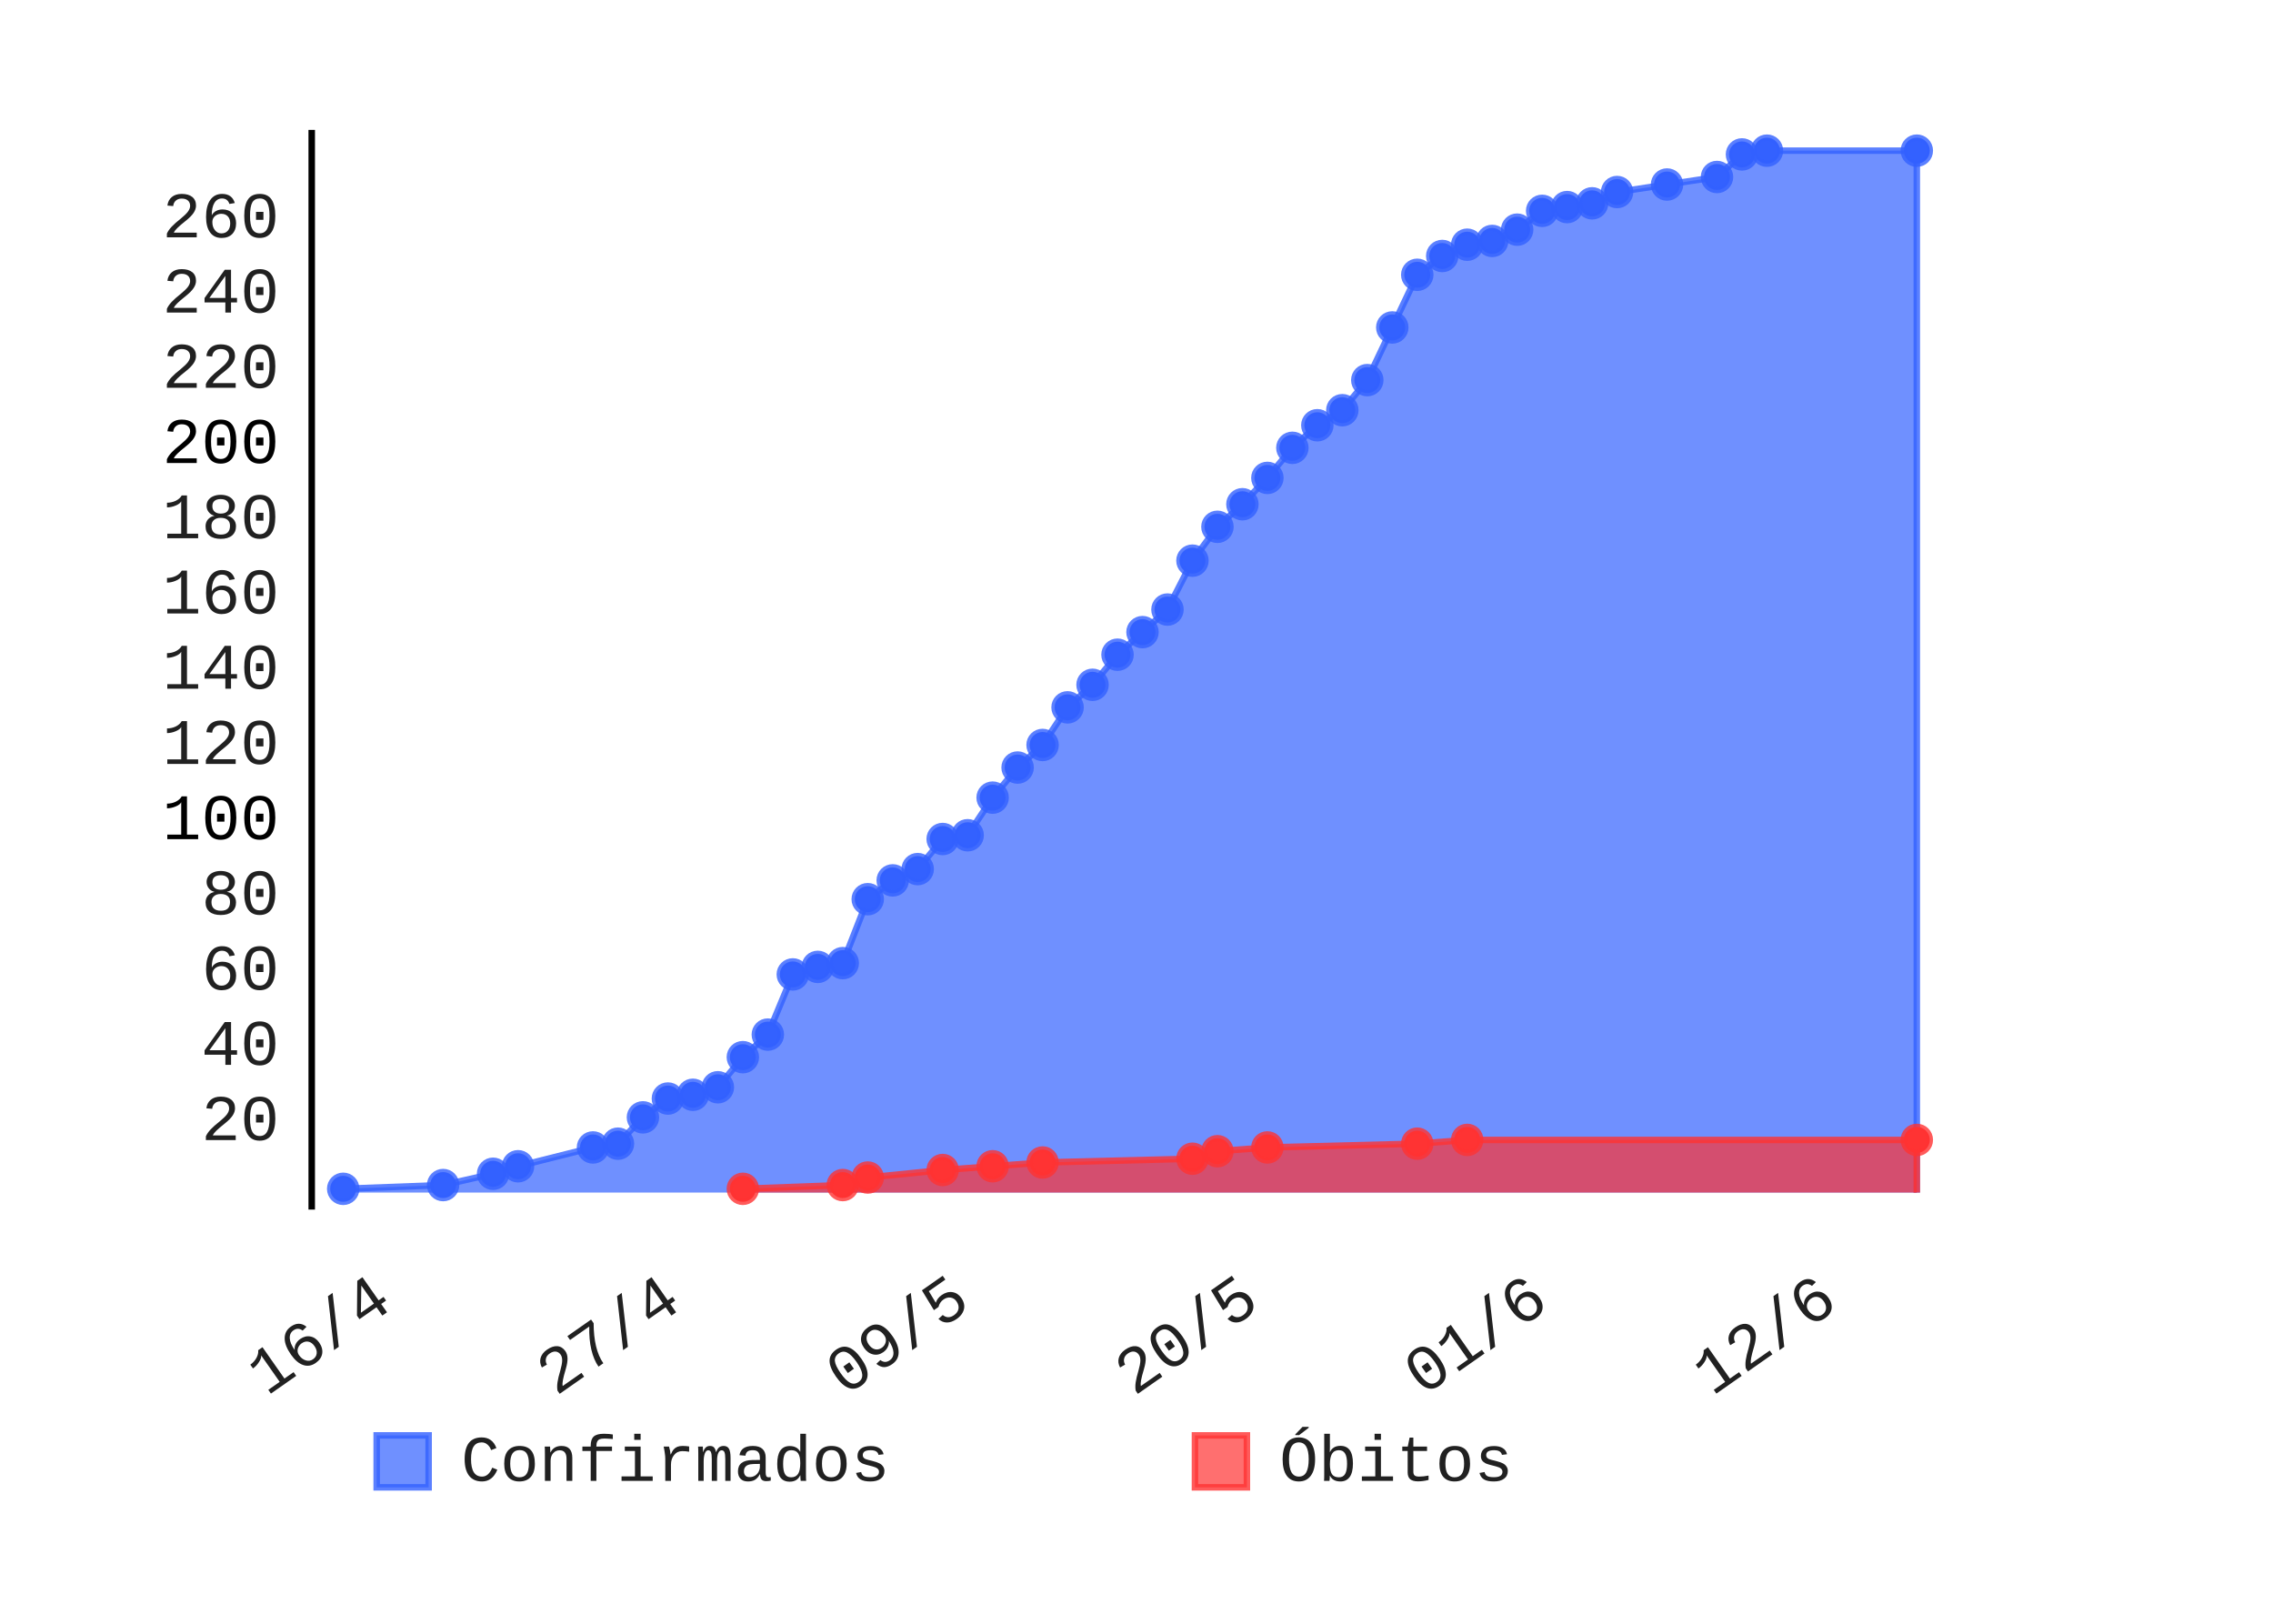
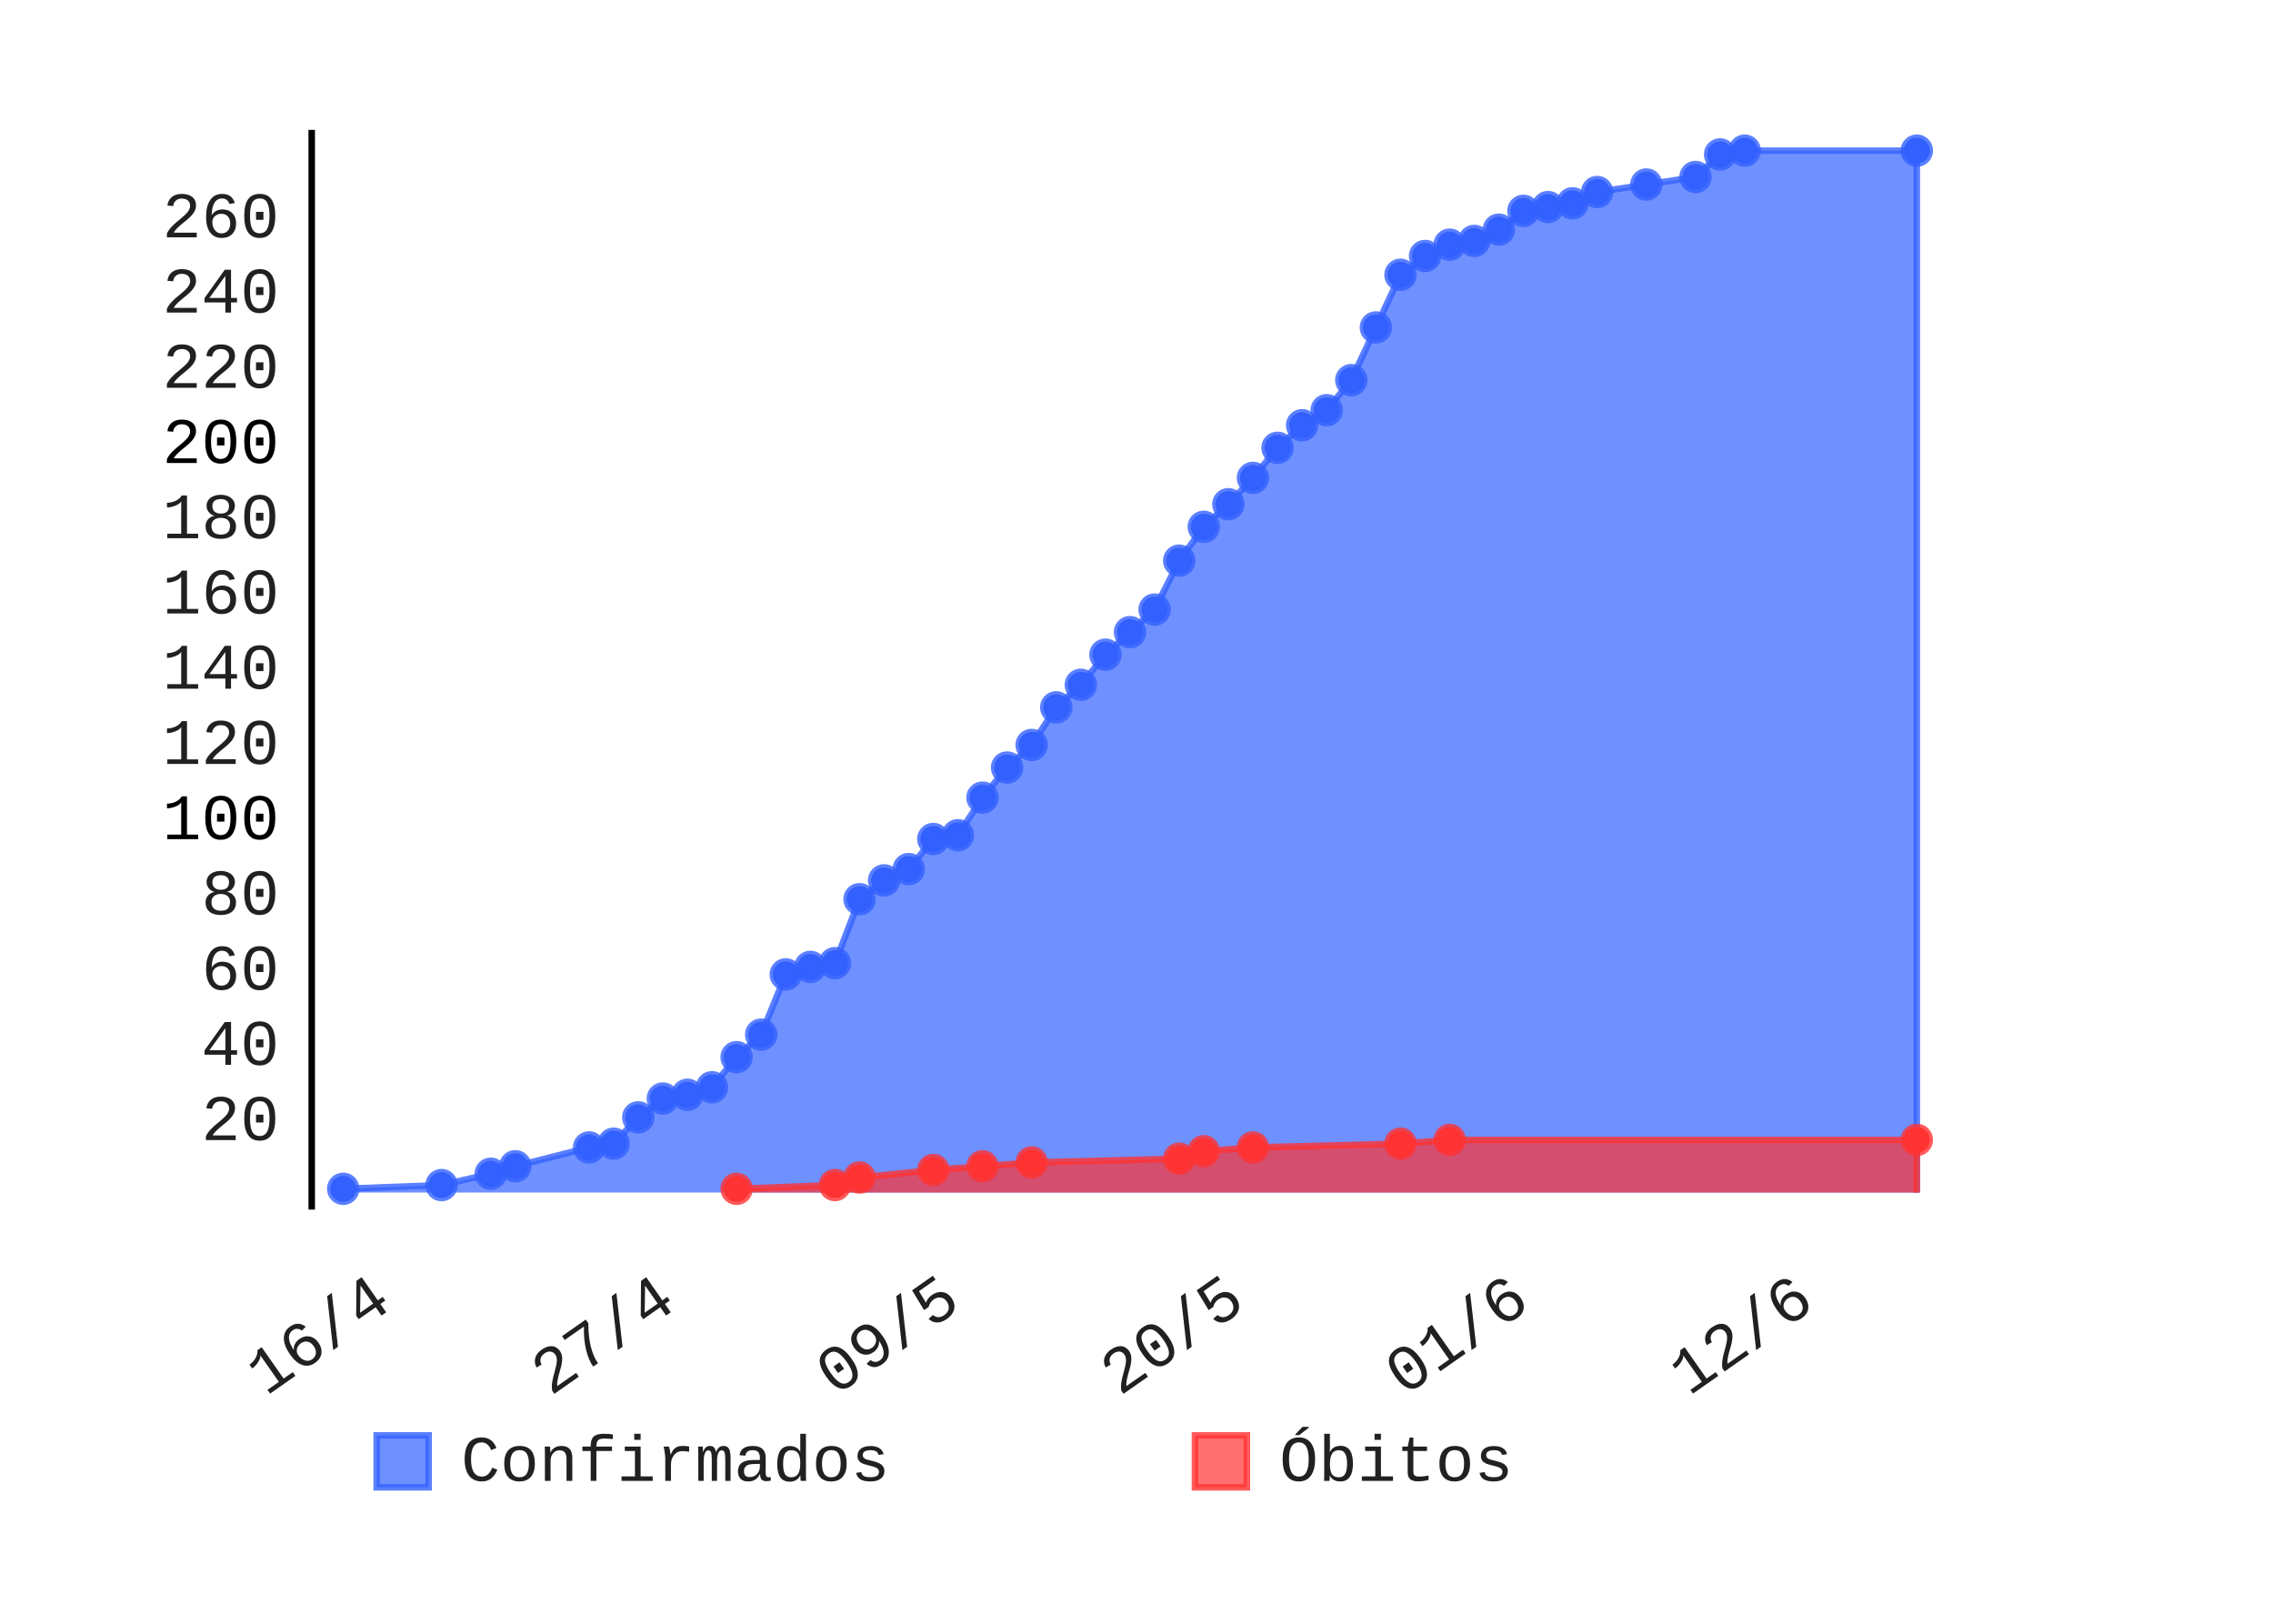
- <svg xmlns="http://www.w3.org/2000/svg" class="pygal-chart" height="250" id="chart-990baf05-3927-406f-afa0-0e39f13611c8" viewBox="0 0 350 250" width="350">
+ <svg xmlns="http://www.w3.org/2000/svg" class="pygal-chart" height="250" id="chart-c5fca12d-dfa9-4753-b767-6e789e991091" viewBox="0 0 350 250" width="350">
  <defs>
-     <style type="text/css">#chart-990baf05-3927-406f-afa0-0e39f13611c8{-webkit-user-select:none;-webkit-font-smoothing:antialiased;font-family:Consolas,"Liberation Mono",Menlo,Courier,monospace}#chart-990baf05-3927-406f-afa0-0e39f13611c8 .title{font-family:Consolas,"Liberation Mono",Menlo,Courier,monospace;font-size:8px}#chart-990baf05-3927-406f-afa0-0e39f13611c8 .legends .legend text{font-family:Consolas,"Liberation Mono",Menlo,Courier,monospace;font-size:10px}#chart-990baf05-3927-406f-afa0-0e39f13611c8 .axis text{font-family:Consolas,"Liberation Mono",Menlo,Courier,monospace;font-size:10px}#chart-990baf05-3927-406f-afa0-0e39f13611c8 .axis text.major{font-family:Consolas,"Liberation Mono",Menlo,Courier,monospace;font-size:10px}#chart-990baf05-3927-406f-afa0-0e39f13611c8 .text-overlay text.value{font-family:Consolas,"Liberation Mono",Menlo,Courier,monospace;font-size:16px}#chart-990baf05-3927-406f-afa0-0e39f13611c8 .text-overlay text.label{font-family:Consolas,"Liberation Mono",Menlo,Courier,monospace;font-size:10px}#chart-990baf05-3927-406f-afa0-0e39f13611c8 .tooltip{font-family:Consolas,"Liberation Mono",Menlo,Courier,monospace;font-size:12px}#chart-990baf05-3927-406f-afa0-0e39f13611c8 text.no_data{font-family:Consolas,"Liberation Mono",Menlo,Courier,monospace;font-size:64px}
- #chart-990baf05-3927-406f-afa0-0e39f13611c8{background-color:transparent}#chart-990baf05-3927-406f-afa0-0e39f13611c8 path,#chart-990baf05-3927-406f-afa0-0e39f13611c8 line,#chart-990baf05-3927-406f-afa0-0e39f13611c8 rect,#chart-990baf05-3927-406f-afa0-0e39f13611c8 circle{-webkit-transition:150ms;-moz-transition:150ms;transition:150ms}#chart-990baf05-3927-406f-afa0-0e39f13611c8 .graph &gt; .background{fill:transparent}#chart-990baf05-3927-406f-afa0-0e39f13611c8 .plot &gt; .background{fill:rgba(255,255,255,1)}#chart-990baf05-3927-406f-afa0-0e39f13611c8 .graph{fill:rgba(0,0,0,.87)}#chart-990baf05-3927-406f-afa0-0e39f13611c8 text.no_data{fill:rgba(0,0,0,1)}#chart-990baf05-3927-406f-afa0-0e39f13611c8 .title{fill:rgba(0,0,0,1)}#chart-990baf05-3927-406f-afa0-0e39f13611c8 .legends .legend text{fill:rgba(0,0,0,.87)}#chart-990baf05-3927-406f-afa0-0e39f13611c8 .legends .legend:hover text{fill:rgba(0,0,0,1)}#chart-990baf05-3927-406f-afa0-0e39f13611c8 .axis .line{stroke:rgba(0,0,0,1)}#chart-990baf05-3927-406f-afa0-0e39f13611c8 .axis .guide.line{stroke:rgba(0,0,0,.54)}#chart-990baf05-3927-406f-afa0-0e39f13611c8 .axis .major.line{stroke:rgba(0,0,0,.87)}#chart-990baf05-3927-406f-afa0-0e39f13611c8 .axis text.major{fill:rgba(0,0,0,1)}#chart-990baf05-3927-406f-afa0-0e39f13611c8 .axis.y .guides:hover .guide.line,#chart-990baf05-3927-406f-afa0-0e39f13611c8 .line-graph .axis.x .guides:hover .guide.line,#chart-990baf05-3927-406f-afa0-0e39f13611c8 .stackedline-graph .axis.x .guides:hover .guide.line,#chart-990baf05-3927-406f-afa0-0e39f13611c8 .xy-graph .axis.x .guides:hover .guide.line{stroke:rgba(0,0,0,1)}#chart-990baf05-3927-406f-afa0-0e39f13611c8 .axis .guides:hover text{fill:rgba(0,0,0,1)}#chart-990baf05-3927-406f-afa0-0e39f13611c8 .reactive{fill-opacity:.7;stroke-opacity:.8}#chart-990baf05-3927-406f-afa0-0e39f13611c8 .ci{stroke:rgba(0,0,0,.87)}#chart-990baf05-3927-406f-afa0-0e39f13611c8 .reactive.active,#chart-990baf05-3927-406f-afa0-0e39f13611c8 .active .reactive{fill-opacity:.8;stroke-opacity:.9;stroke-width:4}#chart-990baf05-3927-406f-afa0-0e39f13611c8 .ci .reactive.active{stroke-width:1.5}#chart-990baf05-3927-406f-afa0-0e39f13611c8 .series text{fill:rgba(0,0,0,1)}#chart-990baf05-3927-406f-afa0-0e39f13611c8 .tooltip rect{fill:rgba(255,255,255,1);stroke:rgba(0,0,0,1);-webkit-transition:opacity 150ms;-moz-transition:opacity 150ms;transition:opacity 150ms}#chart-990baf05-3927-406f-afa0-0e39f13611c8 .tooltip .label{fill:rgba(0,0,0,.87)}#chart-990baf05-3927-406f-afa0-0e39f13611c8 .tooltip .label{fill:rgba(0,0,0,.87)}#chart-990baf05-3927-406f-afa0-0e39f13611c8 .tooltip .legend{font-size:.8em;fill:rgba(0,0,0,.54)}#chart-990baf05-3927-406f-afa0-0e39f13611c8 .tooltip .x_label{font-size:.6em;fill:rgba(0,0,0,1)}#chart-990baf05-3927-406f-afa0-0e39f13611c8 .tooltip .xlink{font-size:.5em;text-decoration:underline}#chart-990baf05-3927-406f-afa0-0e39f13611c8 .tooltip .value{font-size:1.5em}#chart-990baf05-3927-406f-afa0-0e39f13611c8 .bound{font-size:.5em}#chart-990baf05-3927-406f-afa0-0e39f13611c8 .max-value{font-size:.75em;fill:rgba(0,0,0,.54)}#chart-990baf05-3927-406f-afa0-0e39f13611c8 .map-element{fill:rgba(255,255,255,1);stroke:rgba(0,0,0,.54) !important}#chart-990baf05-3927-406f-afa0-0e39f13611c8 .map-element .reactive{fill-opacity:inherit;stroke-opacity:inherit}#chart-990baf05-3927-406f-afa0-0e39f13611c8 .color-0,#chart-990baf05-3927-406f-afa0-0e39f13611c8 .color-0 a:visited{stroke:#3361FF;fill:#3361FF}#chart-990baf05-3927-406f-afa0-0e39f13611c8 .color-1,#chart-990baf05-3927-406f-afa0-0e39f13611c8 .color-1 a:visited{stroke:#FF3333;fill:#FF3333}#chart-990baf05-3927-406f-afa0-0e39f13611c8 .text-overlay .color-0 text{fill:black}#chart-990baf05-3927-406f-afa0-0e39f13611c8 .text-overlay .color-1 text{fill:black}
- #chart-990baf05-3927-406f-afa0-0e39f13611c8 text.no_data{text-anchor:middle}#chart-990baf05-3927-406f-afa0-0e39f13611c8 .guide.line{fill:none}#chart-990baf05-3927-406f-afa0-0e39f13611c8 .centered{text-anchor:middle}#chart-990baf05-3927-406f-afa0-0e39f13611c8 .title{text-anchor:middle}#chart-990baf05-3927-406f-afa0-0e39f13611c8 .legends .legend text{fill-opacity:1}#chart-990baf05-3927-406f-afa0-0e39f13611c8 .axis.x text{text-anchor:middle}#chart-990baf05-3927-406f-afa0-0e39f13611c8 .axis.x:not(.web) text[transform]{text-anchor:start}#chart-990baf05-3927-406f-afa0-0e39f13611c8 .axis.x:not(.web) text[transform].backwards{text-anchor:end}#chart-990baf05-3927-406f-afa0-0e39f13611c8 .axis.y text{text-anchor:end}#chart-990baf05-3927-406f-afa0-0e39f13611c8 .axis.y text[transform].backwards{text-anchor:start}#chart-990baf05-3927-406f-afa0-0e39f13611c8 .axis.y2 text{text-anchor:start}#chart-990baf05-3927-406f-afa0-0e39f13611c8 .axis.y2 text[transform].backwards{text-anchor:end}#chart-990baf05-3927-406f-afa0-0e39f13611c8 .axis .guide.line{stroke-dasharray:4,4}#chart-990baf05-3927-406f-afa0-0e39f13611c8 .axis .major.guide.line{stroke-dasharray:6,6}#chart-990baf05-3927-406f-afa0-0e39f13611c8 .horizontal .axis.y .guide.line,#chart-990baf05-3927-406f-afa0-0e39f13611c8 .horizontal .axis.y2 .guide.line,#chart-990baf05-3927-406f-afa0-0e39f13611c8 .vertical .axis.x .guide.line{opacity:0}#chart-990baf05-3927-406f-afa0-0e39f13611c8 .horizontal .axis.always_show .guide.line,#chart-990baf05-3927-406f-afa0-0e39f13611c8 .vertical .axis.always_show .guide.line{opacity:1 !important}#chart-990baf05-3927-406f-afa0-0e39f13611c8 .axis.y .guides:hover .guide.line,#chart-990baf05-3927-406f-afa0-0e39f13611c8 .axis.y2 .guides:hover .guide.line,#chart-990baf05-3927-406f-afa0-0e39f13611c8 .axis.x .guides:hover .guide.line{opacity:1}#chart-990baf05-3927-406f-afa0-0e39f13611c8 .axis .guides:hover text{opacity:1}#chart-990baf05-3927-406f-afa0-0e39f13611c8 .nofill{fill:none}#chart-990baf05-3927-406f-afa0-0e39f13611c8 .subtle-fill{fill-opacity:.2}#chart-990baf05-3927-406f-afa0-0e39f13611c8 .dot{stroke-width:1px;fill-opacity:1}#chart-990baf05-3927-406f-afa0-0e39f13611c8 .dot.active{stroke-width:5px}#chart-990baf05-3927-406f-afa0-0e39f13611c8 .dot.negative{fill:transparent}#chart-990baf05-3927-406f-afa0-0e39f13611c8 text,#chart-990baf05-3927-406f-afa0-0e39f13611c8 tspan{stroke:none !important}#chart-990baf05-3927-406f-afa0-0e39f13611c8 .series text.active{opacity:1}#chart-990baf05-3927-406f-afa0-0e39f13611c8 .tooltip rect{fill-opacity:.95;stroke-width:.5}#chart-990baf05-3927-406f-afa0-0e39f13611c8 .tooltip text{fill-opacity:1}#chart-990baf05-3927-406f-afa0-0e39f13611c8 .showable{visibility:hidden}#chart-990baf05-3927-406f-afa0-0e39f13611c8 .showable.shown{visibility:visible}#chart-990baf05-3927-406f-afa0-0e39f13611c8 .gauge-background{fill:rgba(229,229,229,1);stroke:none}#chart-990baf05-3927-406f-afa0-0e39f13611c8 .bg-lines{stroke:transparent;stroke-width:2px}</style>
+     <style type="text/css">#chart-c5fca12d-dfa9-4753-b767-6e789e991091{-webkit-user-select:none;-webkit-font-smoothing:antialiased;font-family:Consolas,"Liberation Mono",Menlo,Courier,monospace}#chart-c5fca12d-dfa9-4753-b767-6e789e991091 .title{font-family:Consolas,"Liberation Mono",Menlo,Courier,monospace;font-size:8px}#chart-c5fca12d-dfa9-4753-b767-6e789e991091 .legends .legend text{font-family:Consolas,"Liberation Mono",Menlo,Courier,monospace;font-size:10px}#chart-c5fca12d-dfa9-4753-b767-6e789e991091 .axis text{font-family:Consolas,"Liberation Mono",Menlo,Courier,monospace;font-size:10px}#chart-c5fca12d-dfa9-4753-b767-6e789e991091 .axis text.major{font-family:Consolas,"Liberation Mono",Menlo,Courier,monospace;font-size:10px}#chart-c5fca12d-dfa9-4753-b767-6e789e991091 .text-overlay text.value{font-family:Consolas,"Liberation Mono",Menlo,Courier,monospace;font-size:16px}#chart-c5fca12d-dfa9-4753-b767-6e789e991091 .text-overlay text.label{font-family:Consolas,"Liberation Mono",Menlo,Courier,monospace;font-size:10px}#chart-c5fca12d-dfa9-4753-b767-6e789e991091 .tooltip{font-family:Consolas,"Liberation Mono",Menlo,Courier,monospace;font-size:12px}#chart-c5fca12d-dfa9-4753-b767-6e789e991091 text.no_data{font-family:Consolas,"Liberation Mono",Menlo,Courier,monospace;font-size:64px}
+ #chart-c5fca12d-dfa9-4753-b767-6e789e991091{background-color:transparent}#chart-c5fca12d-dfa9-4753-b767-6e789e991091 path,#chart-c5fca12d-dfa9-4753-b767-6e789e991091 line,#chart-c5fca12d-dfa9-4753-b767-6e789e991091 rect,#chart-c5fca12d-dfa9-4753-b767-6e789e991091 circle{-webkit-transition:150ms;-moz-transition:150ms;transition:150ms}#chart-c5fca12d-dfa9-4753-b767-6e789e991091 .graph &gt; .background{fill:transparent}#chart-c5fca12d-dfa9-4753-b767-6e789e991091 .plot &gt; .background{fill:rgba(255,255,255,1)}#chart-c5fca12d-dfa9-4753-b767-6e789e991091 .graph{fill:rgba(0,0,0,.87)}#chart-c5fca12d-dfa9-4753-b767-6e789e991091 text.no_data{fill:rgba(0,0,0,1)}#chart-c5fca12d-dfa9-4753-b767-6e789e991091 .title{fill:rgba(0,0,0,1)}#chart-c5fca12d-dfa9-4753-b767-6e789e991091 .legends .legend text{fill:rgba(0,0,0,.87)}#chart-c5fca12d-dfa9-4753-b767-6e789e991091 .legends .legend:hover text{fill:rgba(0,0,0,1)}#chart-c5fca12d-dfa9-4753-b767-6e789e991091 .axis .line{stroke:rgba(0,0,0,1)}#chart-c5fca12d-dfa9-4753-b767-6e789e991091 .axis .guide.line{stroke:rgba(0,0,0,.54)}#chart-c5fca12d-dfa9-4753-b767-6e789e991091 .axis .major.line{stroke:rgba(0,0,0,.87)}#chart-c5fca12d-dfa9-4753-b767-6e789e991091 .axis text.major{fill:rgba(0,0,0,1)}#chart-c5fca12d-dfa9-4753-b767-6e789e991091 .axis.y .guides:hover .guide.line,#chart-c5fca12d-dfa9-4753-b767-6e789e991091 .line-graph .axis.x .guides:hover .guide.line,#chart-c5fca12d-dfa9-4753-b767-6e789e991091 .stackedline-graph .axis.x .guides:hover .guide.line,#chart-c5fca12d-dfa9-4753-b767-6e789e991091 .xy-graph .axis.x .guides:hover .guide.line{stroke:rgba(0,0,0,1)}#chart-c5fca12d-dfa9-4753-b767-6e789e991091 .axis .guides:hover text{fill:rgba(0,0,0,1)}#chart-c5fca12d-dfa9-4753-b767-6e789e991091 .reactive{fill-opacity:.7;stroke-opacity:.8}#chart-c5fca12d-dfa9-4753-b767-6e789e991091 .ci{stroke:rgba(0,0,0,.87)}#chart-c5fca12d-dfa9-4753-b767-6e789e991091 .reactive.active,#chart-c5fca12d-dfa9-4753-b767-6e789e991091 .active .reactive{fill-opacity:.8;stroke-opacity:.9;stroke-width:4}#chart-c5fca12d-dfa9-4753-b767-6e789e991091 .ci .reactive.active{stroke-width:1.5}#chart-c5fca12d-dfa9-4753-b767-6e789e991091 .series text{fill:rgba(0,0,0,1)}#chart-c5fca12d-dfa9-4753-b767-6e789e991091 .tooltip rect{fill:rgba(255,255,255,1);stroke:rgba(0,0,0,1);-webkit-transition:opacity 150ms;-moz-transition:opacity 150ms;transition:opacity 150ms}#chart-c5fca12d-dfa9-4753-b767-6e789e991091 .tooltip .label{fill:rgba(0,0,0,.87)}#chart-c5fca12d-dfa9-4753-b767-6e789e991091 .tooltip .label{fill:rgba(0,0,0,.87)}#chart-c5fca12d-dfa9-4753-b767-6e789e991091 .tooltip .legend{font-size:.8em;fill:rgba(0,0,0,.54)}#chart-c5fca12d-dfa9-4753-b767-6e789e991091 .tooltip .x_label{font-size:.6em;fill:rgba(0,0,0,1)}#chart-c5fca12d-dfa9-4753-b767-6e789e991091 .tooltip .xlink{font-size:.5em;text-decoration:underline}#chart-c5fca12d-dfa9-4753-b767-6e789e991091 .tooltip .value{font-size:1.5em}#chart-c5fca12d-dfa9-4753-b767-6e789e991091 .bound{font-size:.5em}#chart-c5fca12d-dfa9-4753-b767-6e789e991091 .max-value{font-size:.75em;fill:rgba(0,0,0,.54)}#chart-c5fca12d-dfa9-4753-b767-6e789e991091 .map-element{fill:rgba(255,255,255,1);stroke:rgba(0,0,0,.54) !important}#chart-c5fca12d-dfa9-4753-b767-6e789e991091 .map-element .reactive{fill-opacity:inherit;stroke-opacity:inherit}#chart-c5fca12d-dfa9-4753-b767-6e789e991091 .color-0,#chart-c5fca12d-dfa9-4753-b767-6e789e991091 .color-0 a:visited{stroke:#3361FF;fill:#3361FF}#chart-c5fca12d-dfa9-4753-b767-6e789e991091 .color-1,#chart-c5fca12d-dfa9-4753-b767-6e789e991091 .color-1 a:visited{stroke:#FF3333;fill:#FF3333}#chart-c5fca12d-dfa9-4753-b767-6e789e991091 .text-overlay .color-0 text{fill:black}#chart-c5fca12d-dfa9-4753-b767-6e789e991091 .text-overlay .color-1 text{fill:black}
+ #chart-c5fca12d-dfa9-4753-b767-6e789e991091 text.no_data{text-anchor:middle}#chart-c5fca12d-dfa9-4753-b767-6e789e991091 .guide.line{fill:none}#chart-c5fca12d-dfa9-4753-b767-6e789e991091 .centered{text-anchor:middle}#chart-c5fca12d-dfa9-4753-b767-6e789e991091 .title{text-anchor:middle}#chart-c5fca12d-dfa9-4753-b767-6e789e991091 .legends .legend text{fill-opacity:1}#chart-c5fca12d-dfa9-4753-b767-6e789e991091 .axis.x text{text-anchor:middle}#chart-c5fca12d-dfa9-4753-b767-6e789e991091 .axis.x:not(.web) text[transform]{text-anchor:start}#chart-c5fca12d-dfa9-4753-b767-6e789e991091 .axis.x:not(.web) text[transform].backwards{text-anchor:end}#chart-c5fca12d-dfa9-4753-b767-6e789e991091 .axis.y text{text-anchor:end}#chart-c5fca12d-dfa9-4753-b767-6e789e991091 .axis.y text[transform].backwards{text-anchor:start}#chart-c5fca12d-dfa9-4753-b767-6e789e991091 .axis.y2 text{text-anchor:start}#chart-c5fca12d-dfa9-4753-b767-6e789e991091 .axis.y2 text[transform].backwards{text-anchor:end}#chart-c5fca12d-dfa9-4753-b767-6e789e991091 .axis .guide.line{stroke-dasharray:4,4}#chart-c5fca12d-dfa9-4753-b767-6e789e991091 .axis .major.guide.line{stroke-dasharray:6,6}#chart-c5fca12d-dfa9-4753-b767-6e789e991091 .horizontal .axis.y .guide.line,#chart-c5fca12d-dfa9-4753-b767-6e789e991091 .horizontal .axis.y2 .guide.line,#chart-c5fca12d-dfa9-4753-b767-6e789e991091 .vertical .axis.x .guide.line{opacity:0}#chart-c5fca12d-dfa9-4753-b767-6e789e991091 .horizontal .axis.always_show .guide.line,#chart-c5fca12d-dfa9-4753-b767-6e789e991091 .vertical .axis.always_show .guide.line{opacity:1 !important}#chart-c5fca12d-dfa9-4753-b767-6e789e991091 .axis.y .guides:hover .guide.line,#chart-c5fca12d-dfa9-4753-b767-6e789e991091 .axis.y2 .guides:hover .guide.line,#chart-c5fca12d-dfa9-4753-b767-6e789e991091 .axis.x .guides:hover .guide.line{opacity:1}#chart-c5fca12d-dfa9-4753-b767-6e789e991091 .axis .guides:hover text{opacity:1}#chart-c5fca12d-dfa9-4753-b767-6e789e991091 .nofill{fill:none}#chart-c5fca12d-dfa9-4753-b767-6e789e991091 .subtle-fill{fill-opacity:.2}#chart-c5fca12d-dfa9-4753-b767-6e789e991091 .dot{stroke-width:1px;fill-opacity:1}#chart-c5fca12d-dfa9-4753-b767-6e789e991091 .dot.active{stroke-width:5px}#chart-c5fca12d-dfa9-4753-b767-6e789e991091 .dot.negative{fill:transparent}#chart-c5fca12d-dfa9-4753-b767-6e789e991091 text,#chart-c5fca12d-dfa9-4753-b767-6e789e991091 tspan{stroke:none !important}#chart-c5fca12d-dfa9-4753-b767-6e789e991091 .series text.active{opacity:1}#chart-c5fca12d-dfa9-4753-b767-6e789e991091 .tooltip rect{fill-opacity:.95;stroke-width:.5}#chart-c5fca12d-dfa9-4753-b767-6e789e991091 .tooltip text{fill-opacity:1}#chart-c5fca12d-dfa9-4753-b767-6e789e991091 .showable{visibility:hidden}#chart-c5fca12d-dfa9-4753-b767-6e789e991091 .showable.shown{visibility:visible}#chart-c5fca12d-dfa9-4753-b767-6e789e991091 .gauge-background{fill:rgba(229,229,229,1);stroke:none}#chart-c5fca12d-dfa9-4753-b767-6e789e991091 .bg-lines{stroke:transparent;stroke-width:2px}</style>
  </defs>
  <g class="graph datetimeline-graph vertical">
    <rect class="background" height="250" width="350" x="0" y="0" />
    <g class="plot" transform="translate(48, 20)">
      <rect class="background" height="166.234" width="252.0" x="0" y="0" />
      <g class="axis y">
        <g class="guides">
          <text class="" x="-5" y="155.534">20</text>
        </g>
        <g class="guides">
          <text class="" x="-5" y="143.951">40</text>
        </g>
        <g class="guides">
          <text class="" x="-5" y="132.369">60</text>
        </g>
        <g class="guides">
          <text class="" x="-5" y="120.786">80</text>
        </g>
        <g class="guides">
          <text class="major" x="-5" y="109.203">100</text>
        </g>
        <g class="guides">
          <text class="" x="-5" y="97.621">120</text>
        </g>
        <g class="guides">
          <text class="" x="-5" y="86.038">140</text>
        </g>
        <g class="guides">
          <text class="" x="-5" y="74.455">160</text>
        </g>
        <g class="guides">
          <text class="" x="-5" y="62.873">180</text>
        </g>
        <g class="guides">
          <text class="major" x="-5" y="51.29">200</text>
        </g>
        <g class="guides">
          <text class="" x="-5" y="39.707">220</text>
        </g>
        <g class="guides">
          <text class="" x="-5" y="28.125">240</text>
        </g>
        <g class="guides">
          <text class="" x="-5" y="16.542">260</text>
        </g>
      </g>
      <g class="axis x">
        <path class="line" d="M0 0 v166.234" />
        <g class="guides">
-           <path class="guide line" d="M12.752 0 v166.234" />
-           <text class="backwards" transform="rotate(325 12.75214 181.2342)" x="12.752" y="181.234">16/4</text>
-         </g>
-         <g class="guides">
-           <path class="guide line" d="M57.268 0 v166.234" />
-           <text class="backwards" transform="rotate(325 57.26781 181.2342)" x="57.268" y="181.234">27/4</text>
-         </g>
-         <g class="guides">
-           <path class="guide line" d="M101.783 0 v166.234" />
-           <text class="backwards" transform="rotate(325 101.7835 181.2342)" x="101.783" y="181.234">09/5</text>
-         </g>
-         <g class="guides">
-           <path class="guide line" d="M146.299 0 v166.234" />
-           <text class="backwards" transform="rotate(325 146.2991 181.2342)" x="146.299" y="181.234">20/5</text>
-         </g>
-         <g class="guides">
-           <path class="guide line" d="M190.815 0 v166.234" />
-           <text class="backwards" transform="rotate(325 190.8148 181.2342)" x="190.815" y="181.234">01/6</text>
-         </g>
-         <g class="guides">
-           <path class="guide line" d="M235.33 0 v166.234" />
-           <text class="backwards" transform="rotate(325 235.3305 181.2342)" x="235.33" y="181.234">12/6</text>
+           <path class="guide line" d="M12.629 0 v166.234" />
+           <text class="backwards" transform="rotate(325 12.62861 181.2342)" x="12.629" y="181.234">16/4</text>
+         </g>
+         <g class="guides">
+           <path class="guide line" d="M56.449 0 v166.234" />
+           <text class="backwards" transform="rotate(325 56.44872 181.2342)" x="56.449" y="181.234">27/4</text>
+         </g>
+         <g class="guides">
+           <path class="guide line" d="M100.269 0 v166.234" />
+           <text class="backwards" transform="rotate(325 100.2688 181.2342)" x="100.269" y="181.234">09/5</text>
+         </g>
+         <g class="guides">
+           <path class="guide line" d="M144.089 0 v166.234" />
+           <text class="backwards" transform="rotate(325 144.0889 181.2342)" x="144.089" y="181.234">20/5</text>
+         </g>
+         <g class="guides">
+           <path class="guide line" d="M187.909 0 v166.234" />
+           <text class="backwards" transform="rotate(325 187.9091 181.2342)" x="187.909" y="181.234">01/6</text>
+         </g>
+         <g class="guides">
+           <path class="guide line" d="M231.729 0 v166.234" />
+           <text class="backwards" transform="rotate(325 231.7292 181.2342)" x="231.729" y="181.234">12/6</text>
        </g>
      </g>
      <g class="series serie-0 color-0">
-         <path class="line reactive" d="M4.846 163.616 L4.846 163.037 20.231 162.458 27.923 160.721 31.769 159.563 43.308 156.667 47.154 156.088 51 152.034 54.846 149.138 58.692 148.559 62.538 147.401 66.385 142.768 70.231 139.293 74.077 130.027 77.923 128.869 81.769 128.289 85.615 118.444 89.462 115.548 93.308 113.811 97.154 109.178 101 108.599 104.846 102.808 108.692 98.175 112.538 94.7 116.385 88.908 120.231 85.434 124.077 80.801 127.923 77.326 131.769 73.851 135.615 66.322 139.462 61.11 143.308 57.635 147.154 53.581 151 48.948 154.846 45.473 158.692 43.157 162.538 38.524 166.385 30.416 170.231 22.308 174.077 19.413 177.923 17.675 181.769 17.096 185.615 15.359 189.462 12.463 193.308 11.884 197.154 11.305 201 9.567 208.692 8.409 216.385 7.251 220.231 3.776 224.077 3.197 247.154 3.197 247.154 163.616" />
+         <path class="line reactive" d="M4.846 163.616 L4.846 163.037 19.99 162.458 27.562 160.721 31.349 159.563 42.707 156.667 46.493 156.088 50.279 152.034 54.065 149.138 57.851 148.559 61.637 147.401 65.423 142.768 69.209 139.293 72.995 130.027 76.781 128.869 80.567 128.289 84.353 118.444 88.139 115.548 91.925 113.811 95.712 109.178 99.498 108.599 103.284 102.808 107.07 98.175 110.856 94.7 114.642 88.908 118.428 85.434 122.214 80.801 126 77.326 129.786 73.851 133.572 66.322 137.358 61.11 141.144 57.635 144.93 53.581 148.716 48.948 152.502 45.473 156.288 43.157 160.075 38.524 163.861 30.416 167.647 22.308 171.433 19.413 175.219 17.675 179.005 17.096 182.791 15.359 186.577 12.463 190.363 11.884 194.149 11.305 197.935 9.567 205.507 8.409 213.079 7.251 216.865 3.776 220.651 3.197 247.154 3.197 247.154 163.616" />
      </g>
      <g class="series serie-1 color-1">
-         <path class="line reactive" d="M66.385 163.616 L66.385 163.037 81.769 162.458 85.615 161.3 97.154 160.142 104.846 159.563 112.538 158.983 135.615 158.404 139.462 157.246 147.154 156.667 170.231 156.088 177.923 155.509 247.154 155.509 247.154 163.616" />
+         <path class="line reactive" d="M65.423 163.616 L65.423 163.037 80.567 162.458 84.353 161.3 95.712 160.142 103.284 159.563 110.856 158.983 133.572 158.404 137.358 157.246 144.93 156.667 167.647 156.088 175.219 155.509 247.154 155.509 247.154 163.616" />
      </g>
    </g>
    <g class="titles" />
    <g class="plot overlay" transform="translate(48, 20)">
      <g class="series serie-0 color-0">
        <g class="dots">
          <circle class="dot reactive tooltip-trigger" cx="4.846" cy="163.037" r="2" />
        </g>
        <g class="dots">
-           <circle class="dot reactive tooltip-trigger" cx="20.231" cy="162.458" r="2" />
-         </g>
-         <g class="dots">
-           <circle class="dot reactive tooltip-trigger" cx="27.923" cy="160.721" r="2" />
-         </g>
-         <g class="dots">
-           <circle class="dot reactive tooltip-trigger" cx="31.769" cy="159.563" r="2" />
-         </g>
-         <g class="dots">
-           <circle class="dot reactive tooltip-trigger" cx="43.308" cy="156.667" r="2" />
-         </g>
-         <g class="dots">
-           <circle class="dot reactive tooltip-trigger" cx="47.154" cy="156.088" r="2" />
-         </g>
-         <g class="dots">
-           <circle class="dot reactive tooltip-trigger" cx="51.0" cy="152.034" r="2" />
-         </g>
-         <g class="dots">
-           <circle class="dot reactive tooltip-trigger" cx="54.846" cy="149.138" r="2" />
-         </g>
-         <g class="dots">
-           <circle class="dot reactive tooltip-trigger" cx="58.692" cy="148.559" r="2" />
-         </g>
-         <g class="dots">
-           <circle class="dot reactive tooltip-trigger" cx="62.538" cy="147.401" r="2" />
-         </g>
-         <g class="dots">
-           <circle class="dot reactive tooltip-trigger" cx="66.385" cy="142.768" r="2" />
-         </g>
-         <g class="dots">
-           <circle class="dot reactive tooltip-trigger" cx="70.231" cy="139.293" r="2" />
-         </g>
-         <g class="dots">
-           <circle class="dot reactive tooltip-trigger" cx="74.077" cy="130.027" r="2" />
-         </g>
-         <g class="dots">
-           <circle class="dot reactive tooltip-trigger" cx="77.923" cy="128.869" r="2" />
-         </g>
-         <g class="dots">
-           <circle class="dot reactive tooltip-trigger" cx="81.769" cy="128.289" r="2" />
-         </g>
-         <g class="dots">
-           <circle class="dot reactive tooltip-trigger" cx="85.615" cy="118.444" r="2" />
-         </g>
-         <g class="dots">
-           <circle class="dot reactive tooltip-trigger" cx="89.462" cy="115.548" r="2" />
-         </g>
-         <g class="dots">
-           <circle class="dot reactive tooltip-trigger" cx="93.308" cy="113.811" r="2" />
-         </g>
-         <g class="dots">
-           <circle class="dot reactive tooltip-trigger" cx="97.154" cy="109.178" r="2" />
-         </g>
-         <g class="dots">
-           <circle class="dot reactive tooltip-trigger" cx="101.0" cy="108.599" r="2" />
-         </g>
-         <g class="dots">
-           <circle class="dot reactive tooltip-trigger" cx="104.846" cy="102.808" r="2" />
-         </g>
-         <g class="dots">
-           <circle class="dot reactive tooltip-trigger" cx="108.692" cy="98.175" r="2" />
-         </g>
-         <g class="dots">
-           <circle class="dot reactive tooltip-trigger" cx="112.538" cy="94.7" r="2" />
-         </g>
-         <g class="dots">
-           <circle class="dot reactive tooltip-trigger" cx="116.385" cy="88.908" r="2" />
-         </g>
-         <g class="dots">
-           <circle class="dot reactive tooltip-trigger" cx="120.231" cy="85.434" r="2" />
-         </g>
-         <g class="dots">
-           <circle class="dot reactive tooltip-trigger" cx="124.077" cy="80.801" r="2" />
-         </g>
-         <g class="dots">
-           <circle class="dot reactive tooltip-trigger" cx="127.923" cy="77.326" r="2" />
-         </g>
-         <g class="dots">
-           <circle class="dot reactive tooltip-trigger" cx="131.769" cy="73.851" r="2" />
-         </g>
-         <g class="dots">
-           <circle class="dot reactive tooltip-trigger" cx="135.615" cy="66.322" r="2" />
-         </g>
-         <g class="dots">
-           <circle class="dot reactive tooltip-trigger" cx="139.462" cy="61.11" r="2" />
-         </g>
-         <g class="dots">
-           <circle class="dot reactive tooltip-trigger" cx="143.308" cy="57.635" r="2" />
-         </g>
-         <g class="dots">
-           <circle class="dot reactive tooltip-trigger" cx="147.154" cy="53.581" r="2" />
-         </g>
-         <g class="dots">
-           <circle class="dot reactive tooltip-trigger" cx="151.0" cy="48.948" r="2" />
-         </g>
-         <g class="dots">
-           <circle class="dot reactive tooltip-trigger" cx="154.846" cy="45.473" r="2" />
-         </g>
-         <g class="dots">
-           <circle class="dot reactive tooltip-trigger" cx="158.692" cy="43.157" r="2" />
-         </g>
-         <g class="dots">
-           <circle class="dot reactive tooltip-trigger" cx="162.538" cy="38.524" r="2" />
-         </g>
-         <g class="dots">
-           <circle class="dot reactive tooltip-trigger" cx="166.385" cy="30.416" r="2" />
-         </g>
-         <g class="dots">
-           <circle class="dot reactive tooltip-trigger" cx="170.231" cy="22.308" r="2" />
-         </g>
-         <g class="dots">
-           <circle class="dot reactive tooltip-trigger" cx="174.077" cy="19.413" r="2" />
-         </g>
-         <g class="dots">
-           <circle class="dot reactive tooltip-trigger" cx="177.923" cy="17.675" r="2" />
-         </g>
-         <g class="dots">
-           <circle class="dot reactive tooltip-trigger" cx="181.769" cy="17.096" r="2" />
-         </g>
-         <g class="dots">
-           <circle class="dot reactive tooltip-trigger" cx="185.615" cy="15.359" r="2" />
-         </g>
-         <g class="dots">
-           <circle class="dot reactive tooltip-trigger" cx="189.462" cy="12.463" r="2" />
-         </g>
-         <g class="dots">
-           <circle class="dot reactive tooltip-trigger" cx="193.308" cy="11.884" r="2" />
-         </g>
-         <g class="dots">
-           <circle class="dot reactive tooltip-trigger" cx="197.154" cy="11.305" r="2" />
-         </g>
-         <g class="dots">
-           <circle class="dot reactive tooltip-trigger" cx="201.0" cy="9.567" r="2" />
-         </g>
-         <g class="dots">
-           <circle class="dot reactive tooltip-trigger" cx="208.692" cy="8.409" r="2" />
-         </g>
-         <g class="dots">
-           <circle class="dot reactive tooltip-trigger" cx="216.385" cy="7.251" r="2" />
-         </g>
-         <g class="dots">
-           <circle class="dot reactive tooltip-trigger" cx="220.231" cy="3.776" r="2" />
-         </g>
-         <g class="dots">
-           <circle class="dot reactive tooltip-trigger" cx="224.077" cy="3.197" r="2" />
+           <circle class="dot reactive tooltip-trigger" cx="19.99" cy="162.458" r="2" />
+         </g>
+         <g class="dots">
+           <circle class="dot reactive tooltip-trigger" cx="27.562" cy="160.721" r="2" />
+         </g>
+         <g class="dots">
+           <circle class="dot reactive tooltip-trigger" cx="31.349" cy="159.563" r="2" />
+         </g>
+         <g class="dots">
+           <circle class="dot reactive tooltip-trigger" cx="42.707" cy="156.667" r="2" />
+         </g>
+         <g class="dots">
+           <circle class="dot reactive tooltip-trigger" cx="46.493" cy="156.088" r="2" />
+         </g>
+         <g class="dots">
+           <circle class="dot reactive tooltip-trigger" cx="50.279" cy="152.034" r="2" />
+         </g>
+         <g class="dots">
+           <circle class="dot reactive tooltip-trigger" cx="54.065" cy="149.138" r="2" />
+         </g>
+         <g class="dots">
+           <circle class="dot reactive tooltip-trigger" cx="57.851" cy="148.559" r="2" />
+         </g>
+         <g class="dots">
+           <circle class="dot reactive tooltip-trigger" cx="61.637" cy="147.401" r="2" />
+         </g>
+         <g class="dots">
+           <circle class="dot reactive tooltip-trigger" cx="65.423" cy="142.768" r="2" />
+         </g>
+         <g class="dots">
+           <circle class="dot reactive tooltip-trigger" cx="69.209" cy="139.293" r="2" />
+         </g>
+         <g class="dots">
+           <circle class="dot reactive tooltip-trigger" cx="72.995" cy="130.027" r="2" />
+         </g>
+         <g class="dots">
+           <circle class="dot reactive tooltip-trigger" cx="76.781" cy="128.869" r="2" />
+         </g>
+         <g class="dots">
+           <circle class="dot reactive tooltip-trigger" cx="80.567" cy="128.289" r="2" />
+         </g>
+         <g class="dots">
+           <circle class="dot reactive tooltip-trigger" cx="84.353" cy="118.444" r="2" />
+         </g>
+         <g class="dots">
+           <circle class="dot reactive tooltip-trigger" cx="88.139" cy="115.548" r="2" />
+         </g>
+         <g class="dots">
+           <circle class="dot reactive tooltip-trigger" cx="91.925" cy="113.811" r="2" />
+         </g>
+         <g class="dots">
+           <circle class="dot reactive tooltip-trigger" cx="95.712" cy="109.178" r="2" />
+         </g>
+         <g class="dots">
+           <circle class="dot reactive tooltip-trigger" cx="99.498" cy="108.599" r="2" />
+         </g>
+         <g class="dots">
+           <circle class="dot reactive tooltip-trigger" cx="103.284" cy="102.808" r="2" />
+         </g>
+         <g class="dots">
+           <circle class="dot reactive tooltip-trigger" cx="107.07" cy="98.175" r="2" />
+         </g>
+         <g class="dots">
+           <circle class="dot reactive tooltip-trigger" cx="110.856" cy="94.7" r="2" />
+         </g>
+         <g class="dots">
+           <circle class="dot reactive tooltip-trigger" cx="114.642" cy="88.908" r="2" />
+         </g>
+         <g class="dots">
+           <circle class="dot reactive tooltip-trigger" cx="118.428" cy="85.434" r="2" />
+         </g>
+         <g class="dots">
+           <circle class="dot reactive tooltip-trigger" cx="122.214" cy="80.801" r="2" />
+         </g>
+         <g class="dots">
+           <circle class="dot reactive tooltip-trigger" cx="126.0" cy="77.326" r="2" />
+         </g>
+         <g class="dots">
+           <circle class="dot reactive tooltip-trigger" cx="129.786" cy="73.851" r="2" />
+         </g>
+         <g class="dots">
+           <circle class="dot reactive tooltip-trigger" cx="133.572" cy="66.322" r="2" />
+         </g>
+         <g class="dots">
+           <circle class="dot reactive tooltip-trigger" cx="137.358" cy="61.11" r="2" />
+         </g>
+         <g class="dots">
+           <circle class="dot reactive tooltip-trigger" cx="141.144" cy="57.635" r="2" />
+         </g>
+         <g class="dots">
+           <circle class="dot reactive tooltip-trigger" cx="144.93" cy="53.581" r="2" />
+         </g>
+         <g class="dots">
+           <circle class="dot reactive tooltip-trigger" cx="148.716" cy="48.948" r="2" />
+         </g>
+         <g class="dots">
+           <circle class="dot reactive tooltip-trigger" cx="152.502" cy="45.473" r="2" />
+         </g>
+         <g class="dots">
+           <circle class="dot reactive tooltip-trigger" cx="156.288" cy="43.157" r="2" />
+         </g>
+         <g class="dots">
+           <circle class="dot reactive tooltip-trigger" cx="160.075" cy="38.524" r="2" />
+         </g>
+         <g class="dots">
+           <circle class="dot reactive tooltip-trigger" cx="163.861" cy="30.416" r="2" />
+         </g>
+         <g class="dots">
+           <circle class="dot reactive tooltip-trigger" cx="167.647" cy="22.308" r="2" />
+         </g>
+         <g class="dots">
+           <circle class="dot reactive tooltip-trigger" cx="171.433" cy="19.413" r="2" />
+         </g>
+         <g class="dots">
+           <circle class="dot reactive tooltip-trigger" cx="175.219" cy="17.675" r="2" />
+         </g>
+         <g class="dots">
+           <circle class="dot reactive tooltip-trigger" cx="179.005" cy="17.096" r="2" />
+         </g>
+         <g class="dots">
+           <circle class="dot reactive tooltip-trigger" cx="182.791" cy="15.359" r="2" />
+         </g>
+         <g class="dots">
+           <circle class="dot reactive tooltip-trigger" cx="186.577" cy="12.463" r="2" />
+         </g>
+         <g class="dots">
+           <circle class="dot reactive tooltip-trigger" cx="190.363" cy="11.884" r="2" />
+         </g>
+         <g class="dots">
+           <circle class="dot reactive tooltip-trigger" cx="194.149" cy="11.305" r="2" />
+         </g>
+         <g class="dots">
+           <circle class="dot reactive tooltip-trigger" cx="197.935" cy="9.567" r="2" />
+         </g>
+         <g class="dots">
+           <circle class="dot reactive tooltip-trigger" cx="205.507" cy="8.409" r="2" />
+         </g>
+         <g class="dots">
+           <circle class="dot reactive tooltip-trigger" cx="213.079" cy="7.251" r="2" />
+         </g>
+         <g class="dots">
+           <circle class="dot reactive tooltip-trigger" cx="216.865" cy="3.776" r="2" />
+         </g>
+         <g class="dots">
+           <circle class="dot reactive tooltip-trigger" cx="220.651" cy="3.197" r="2" />
        </g>
        <g class="dots">
          <circle class="dot reactive tooltip-trigger" cx="247.154" cy="3.197" r="2" />
        </g>
      </g>
      <g class="series serie-1 color-1">
        <g class="dots">
-           <circle class="dot reactive tooltip-trigger" cx="66.385" cy="163.037" r="2" />
-         </g>
-         <g class="dots">
-           <circle class="dot reactive tooltip-trigger" cx="81.769" cy="162.458" r="2" />
-         </g>
-         <g class="dots">
-           <circle class="dot reactive tooltip-trigger" cx="85.615" cy="161.3" r="2" />
-         </g>
-         <g class="dots">
-           <circle class="dot reactive tooltip-trigger" cx="97.154" cy="160.142" r="2" />
-         </g>
-         <g class="dots">
-           <circle class="dot reactive tooltip-trigger" cx="104.846" cy="159.563" r="2" />
-         </g>
-         <g class="dots">
-           <circle class="dot reactive tooltip-trigger" cx="112.538" cy="158.983" r="2" />
-         </g>
-         <g class="dots">
-           <circle class="dot reactive tooltip-trigger" cx="135.615" cy="158.404" r="2" />
-         </g>
-         <g class="dots">
-           <circle class="dot reactive tooltip-trigger" cx="139.462" cy="157.246" r="2" />
-         </g>
-         <g class="dots">
-           <circle class="dot reactive tooltip-trigger" cx="147.154" cy="156.667" r="2" />
-         </g>
-         <g class="dots">
-           <circle class="dot reactive tooltip-trigger" cx="170.231" cy="156.088" r="2" />
-         </g>
-         <g class="dots">
-           <circle class="dot reactive tooltip-trigger" cx="177.923" cy="155.509" r="2" />
+           <circle class="dot reactive tooltip-trigger" cx="65.423" cy="163.037" r="2" />
+         </g>
+         <g class="dots">
+           <circle class="dot reactive tooltip-trigger" cx="80.567" cy="162.458" r="2" />
+         </g>
+         <g class="dots">
+           <circle class="dot reactive tooltip-trigger" cx="84.353" cy="161.3" r="2" />
+         </g>
+         <g class="dots">
+           <circle class="dot reactive tooltip-trigger" cx="95.712" cy="160.142" r="2" />
+         </g>
+         <g class="dots">
+           <circle class="dot reactive tooltip-trigger" cx="103.284" cy="159.563" r="2" />
+         </g>
+         <g class="dots">
+           <circle class="dot reactive tooltip-trigger" cx="110.856" cy="158.983" r="2" />
+         </g>
+         <g class="dots">
+           <circle class="dot reactive tooltip-trigger" cx="133.572" cy="158.404" r="2" />
+         </g>
+         <g class="dots">
+           <circle class="dot reactive tooltip-trigger" cx="137.358" cy="157.246" r="2" />
+         </g>
+         <g class="dots">
+           <circle class="dot reactive tooltip-trigger" cx="144.93" cy="156.667" r="2" />
+         </g>
+         <g class="dots">
+           <circle class="dot reactive tooltip-trigger" cx="167.647" cy="156.088" r="2" />
+         </g>
+         <g class="dots">
+           <circle class="dot reactive tooltip-trigger" cx="175.219" cy="155.509" r="2" />
        </g>
        <g class="dots">
          <circle class="dot reactive tooltip-trigger" cx="247.154" cy="155.509" r="2" />
        </g>
      </g>
    </g>
    <g class="plot text-overlay" transform="translate(48, 20)">
      <g class="series serie-0 color-0" />
      <g class="series serie-1 color-1" />
    </g>
    <g class="plot tooltip-overlay" transform="translate(48, 20)">
      <g class="tooltip" style="opacity: 0" transform="translate(0 0)">
        <rect class="tooltip-box" height="0" rx="10" ry="10" width="0" />
        <g class="text" />
      </g>
    </g>
    <g class="legends" transform="translate(58, 220)">
      <g class="legend reactive activate-serie" id="activate-serie-0">
        <rect class="color-0 reactive" height="8" width="8" x="0.0" y="1.0" />
        <text x="13.0" y="8.0">Confirmados</text>
      </g>
      <g class="legend reactive activate-serie" id="activate-serie-1">
        <rect class="color-1 reactive" height="8" width="8" x="126.0" y="1.0" />
        <text x="139.0" y="8.0">Óbitos</text>
      </g>
    </g>
  </g>
</svg>
